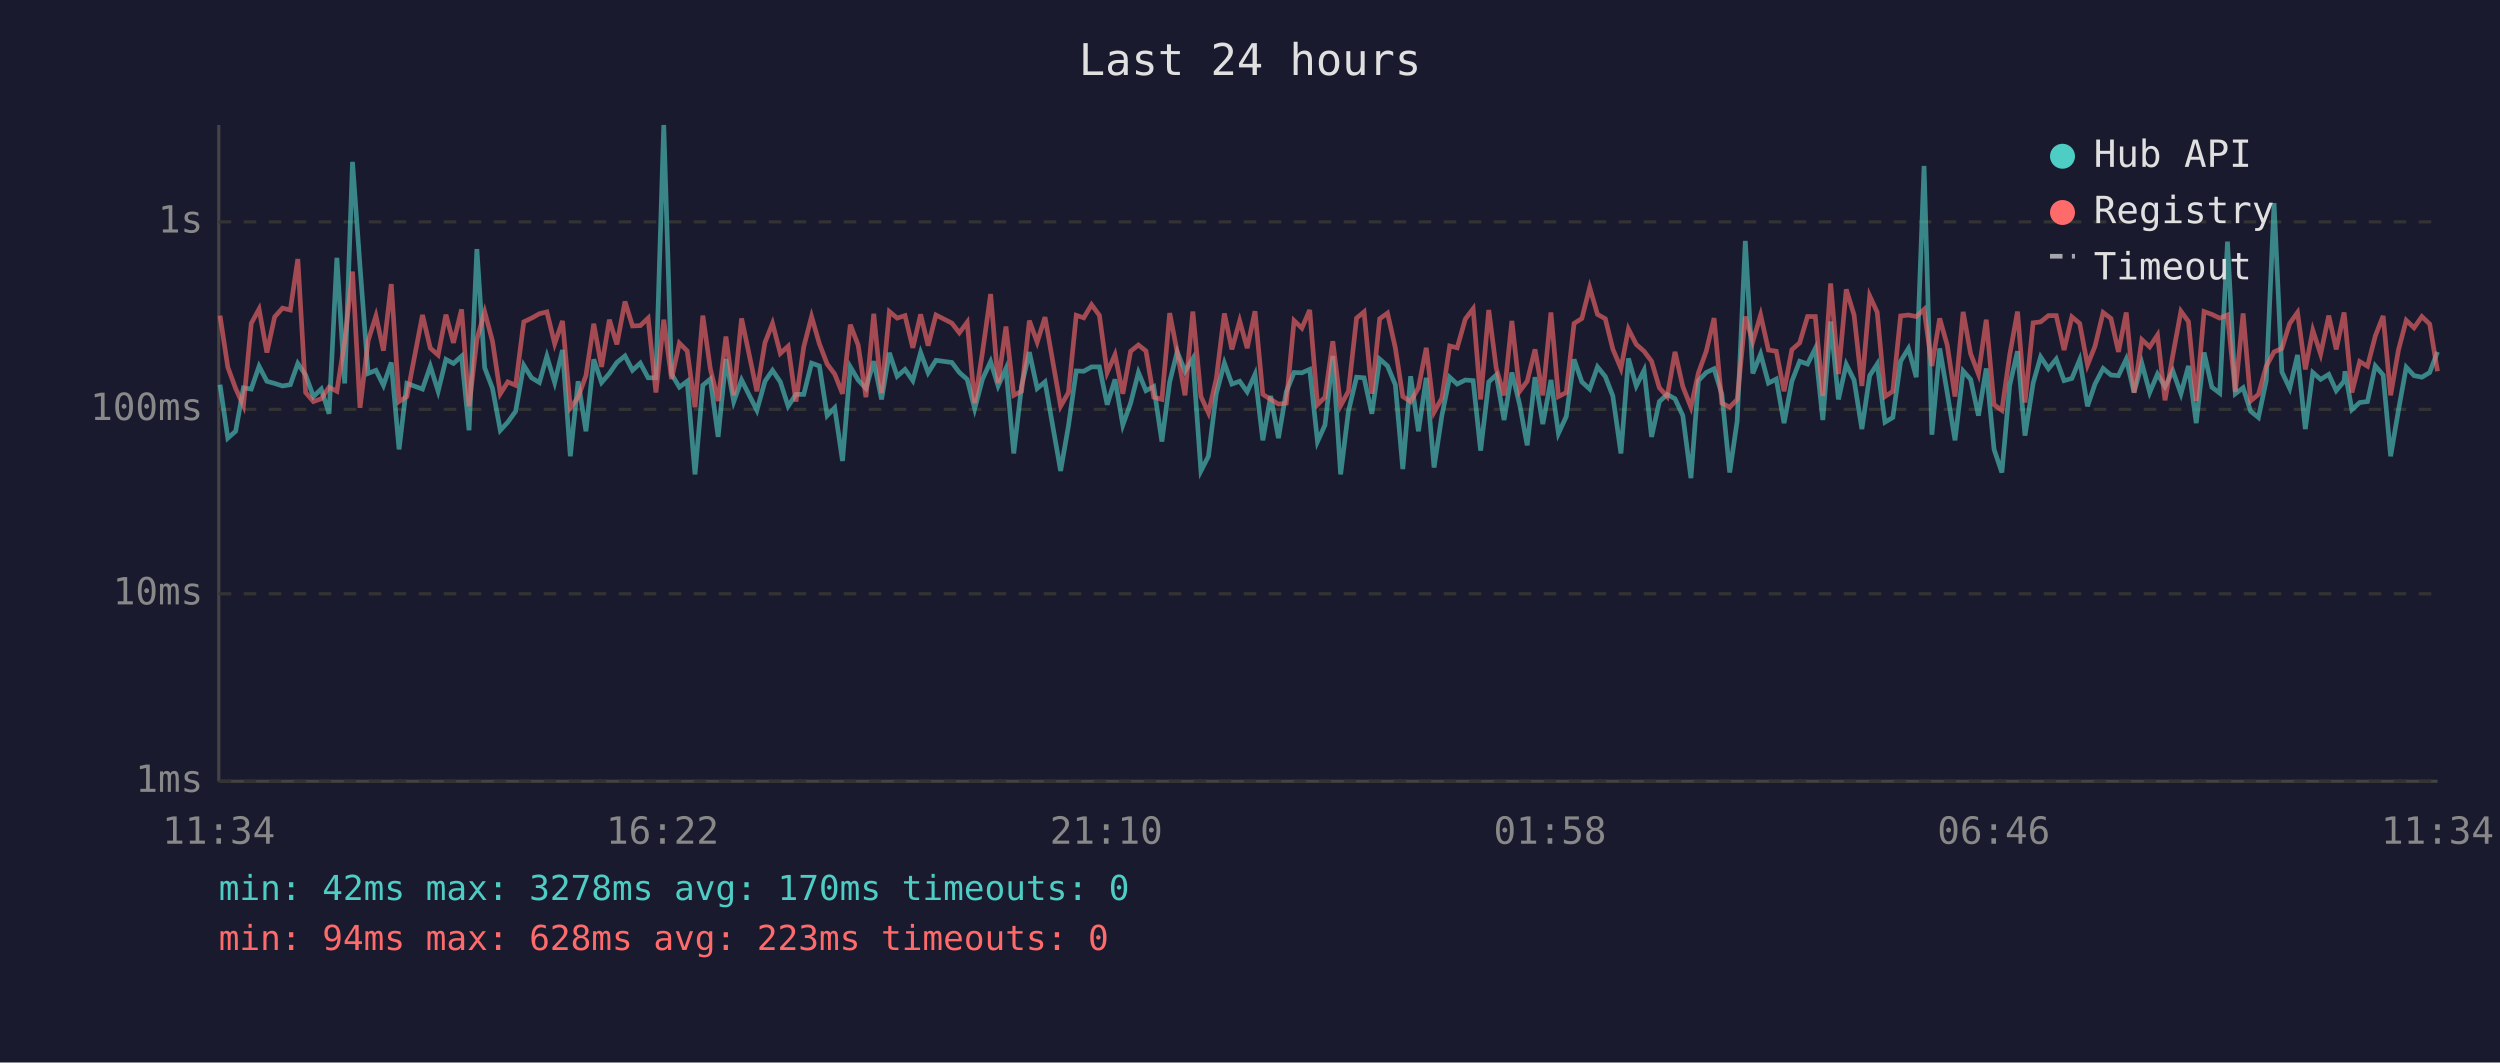
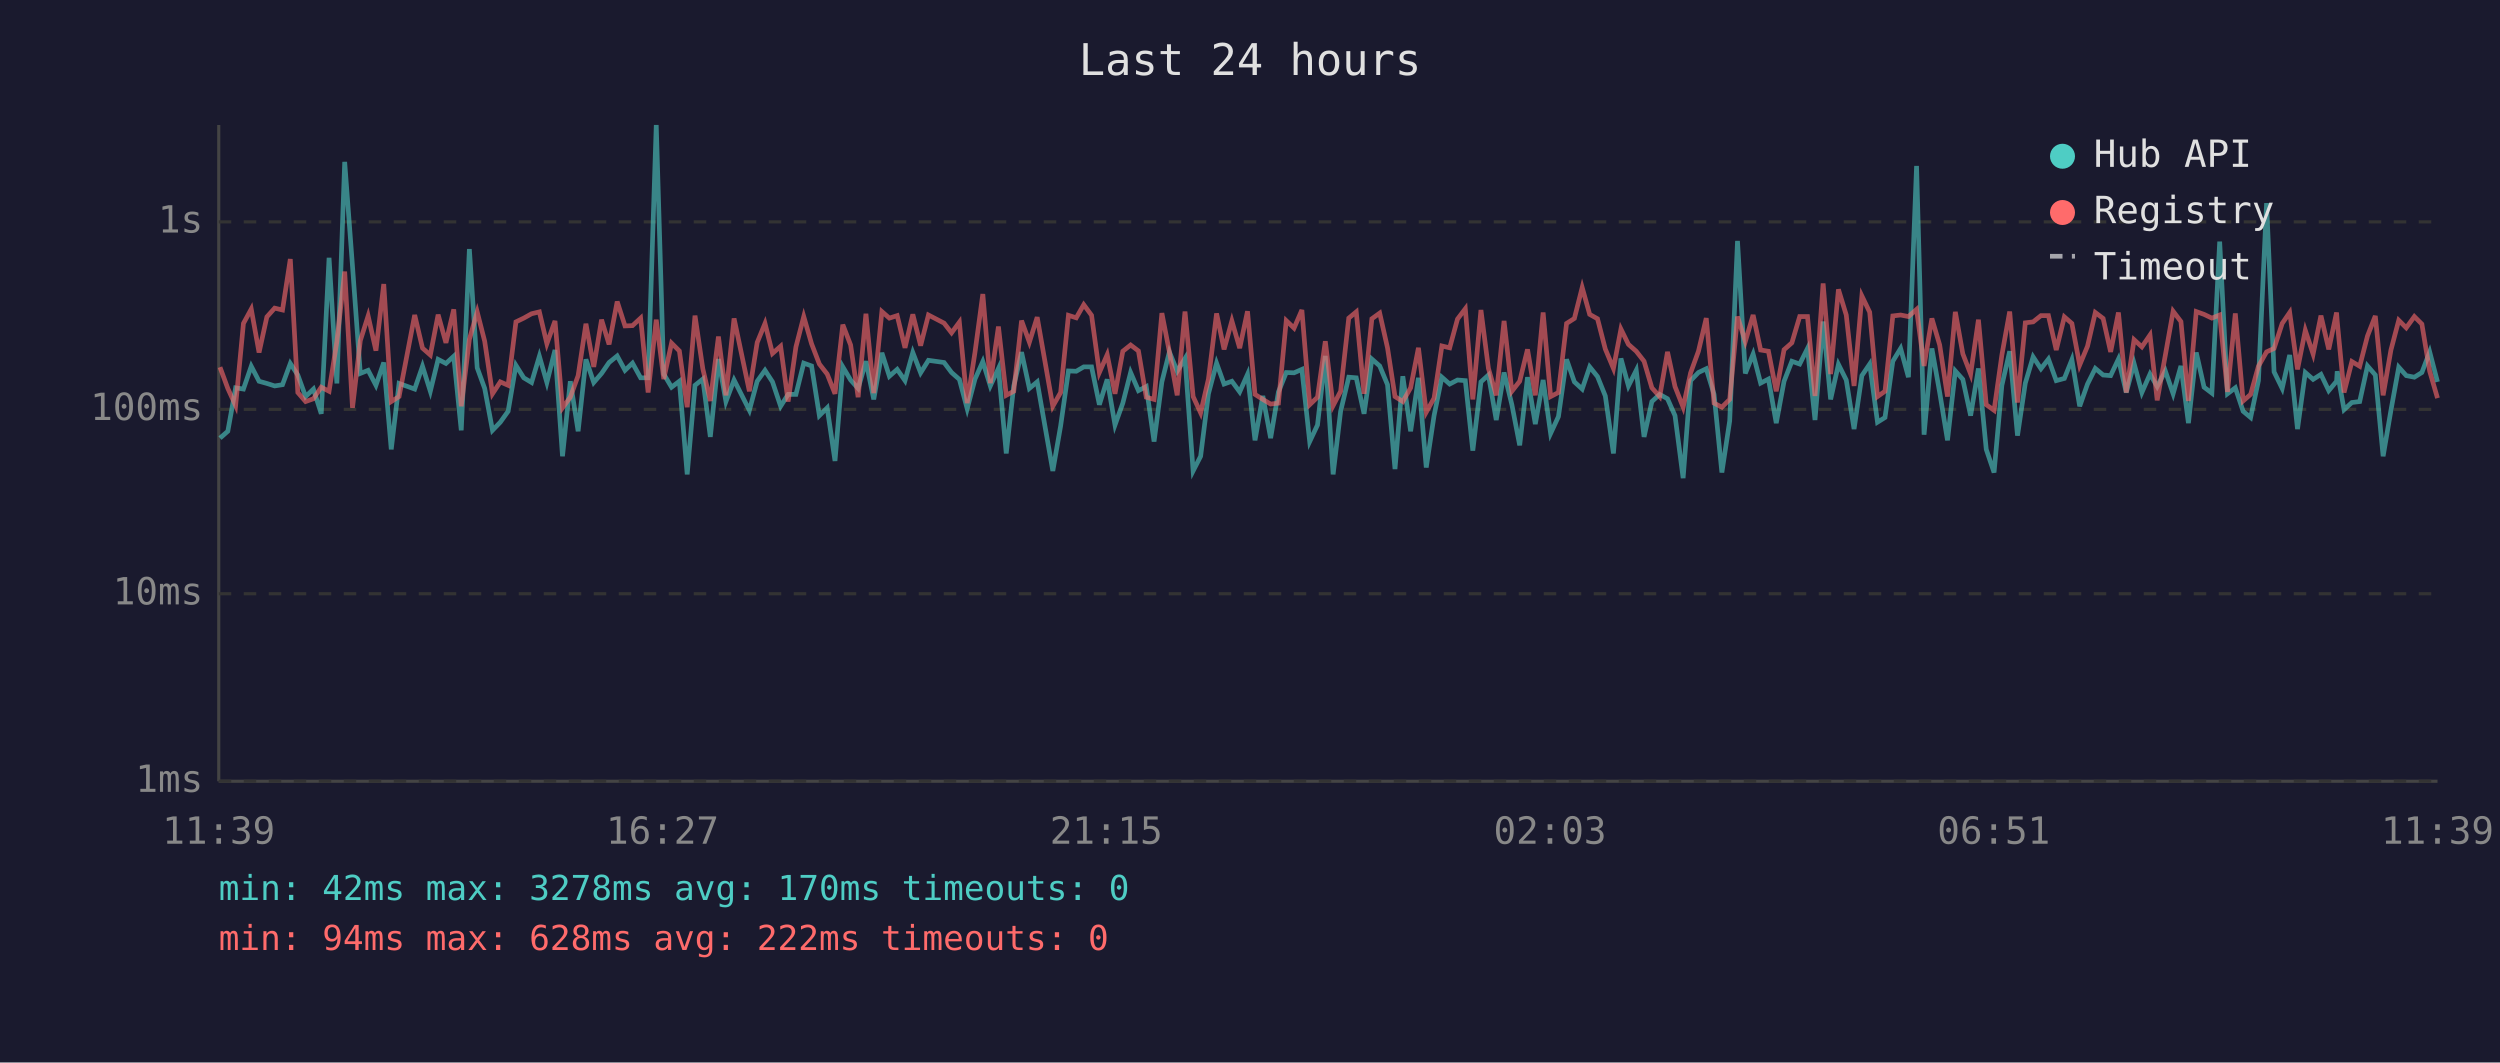
<svg xmlns="http://www.w3.org/2000/svg" viewBox="0 0 800 340" font-family="monospace" font-size="12">
  <rect width="800" height="340" fill="#1a1a2e" />
  <text x="400" y="24" fill="#e0e0e0" font-size="14" text-anchor="middle">Last 24 hours</text>
  <line x1="70" y1="40" x2="70" y2="250" stroke="#444" stroke-width="1" />
  <line x1="70" y1="250" x2="780" y2="250" stroke="#444" stroke-width="1" />
  <line x1="70" y1="250" x2="780" y2="250" stroke="#333" stroke-width="1" stroke-dasharray="4" />
  <text x="65" y="250" fill="#888" text-anchor="end" dominant-baseline="middle">1ms</text>
  <line x1="70" y1="190" x2="780" y2="190" stroke="#333" stroke-width="1" stroke-dasharray="4" />
  <text x="65" y="190" fill="#888" text-anchor="end" dominant-baseline="middle">10ms</text>
  <line x1="70" y1="131" x2="780" y2="131" stroke="#333" stroke-width="1" stroke-dasharray="4" />
  <text x="65" y="131" fill="#888" text-anchor="end" dominant-baseline="middle">100ms</text>
  <line x1="70" y1="71" x2="780" y2="71" stroke="#333" stroke-width="1" stroke-dasharray="4" />
  <text x="65" y="71" fill="#888" text-anchor="end" dominant-baseline="middle">1s</text>
-   <text x="70" y="270" fill="#888" text-anchor="middle">11:34</text>
-   <text x="212" y="270" fill="#888" text-anchor="middle">16:22</text>
-   <text x="354" y="270" fill="#888" text-anchor="middle">21:10</text>
-   <text x="496" y="270" fill="#888" text-anchor="middle">01:58</text>
-   <text x="638" y="270" fill="#888" text-anchor="middle">06:46</text>
-   <text x="780" y="270" fill="#888" text-anchor="middle">11:34</text>
-   <polyline points="70.4,123.1 72.9,140.2 75.4,138.0 77.9,124.1 80.4,124.5 82.9,117.2 85.4,122.0 87.9,122.7 90.4,123.5 92.9,123.1 95.3,116.3 97.8,120.0 100.3,126.9 102.8,124.5 105.3,132.4 107.8,82.5 110.3,122.7 112.8,51.8 115.2,85.2 117.8,119.5 120.3,118.5 122.7,123.3 125.2,116.0 127.7,143.8 130.2,122.7 135.2,124.5 137.7,117.2 140.2,125.2 142.7,115.0 145.1,116.3 147.7,114.0 150.1,137.7 152.6,79.7 155.1,117.7 157.6,124.3 160.1,137.7 162.5,135.1 165.0,131.6 167.6,116.9 170.1,120.9 172.6,122.4 175.0,114.0 177.5,122.4 180.0,112.0 182.5,146.0 185.0,122.0 187.5,138.0 190.0,115.0 192.5,122.4 195.0,119.5 197.4,116.0 200.0,113.9 202.4,118.5 204.9,116.2 207.4,120.9 209.9,120.9 212.4,40.0 214.9,119.7 217.4,123.9 219.9,122.0 222.4,151.8 224.9,123.3 227.3,121.3 229.8,139.8 232.3,114.9 234.8,128.5 237.3,121.6 242.2,131.3 244.8,122.0 247.2,118.5 249.7,122.2 252.2,130.0 254.7,126.2 257.2,126.2 259.7,116.2 262.2,117.1 264.7,133.0 267.1,130.5 269.6,147.5 272.1,117.4 274.6,121.6 277.1,124.3 279.6,115.6 282.1,127.8 284.6,112.9 287.1,120.4 289.6,118.2 292.1,121.8 294.6,112.8 297.0,119.3 299.5,115.3 304.6,116.0 307.0,119.2 309.5,121.4 311.9,130.8 314.4,121.3 317.0,115.7 319.4,123.5 321.9,117.9 324.4,145.1 326.9,123.5 329.4,112.7 331.9,124.3 334.4,122.2 339.4,150.7 341.9,136.3 344.4,118.7 346.8,118.8 349.3,117.4 351.8,117.4 354.3,129.5 356.8,121.4 359.3,136.0 361.8,129.0 364.3,119.2 366.7,125.0 369.2,123.7 371.8,141.3 374.3,122.2 376.7,112.6 379.2,118.8 381.7,114.7 384.3,150.7 386.7,146.0 389.2,126.0 391.8,116.2 394.2,122.9 396.7,122.0 399.1,125.4 401.6,119.8 404.1,140.9 406.6,126.7 409.1,140.2 411.6,125.4 414.1,119.2 416.6,119.3 419.1,118.2 421.6,141.3 424.0,136.0 426.5,113.9 429.0,151.8 431.5,131.6 434.1,120.7 436.5,120.9 439.0,132.4 441.5,114.9 444.0,117.1 446.5,123.1 448.9,150.1 451.4,120.4 453.9,138.0 456.4,120.9 458.9,149.6 461.4,133.0 463.9,120.7 466.3,122.9 468.9,121.6 471.4,121.8 473.8,144.2 476.4,122.2 478.8,120.0 481.3,134.4 483.8,119.2 486.3,129.5 488.7,142.5 491.2,120.7 493.7,135.7 496.3,121.6 498.7,138.7 501.2,133.3 503.7,115.0 506.2,122.2 508.7,124.5 511.2,117.4 513.7,120.5 516.1,126.7 518.7,145.1 521.1,114.7 523.6,123.5 526.1,118.5 528.5,139.8 531.0,128.5 533.5,126.2 536.0,127.6 538.5,133.0 541.1,153.0 543.5,121.8 546.0,119.2 548.5,118.0 551.0,126.2 553.5,151.2 555.9,134.7 558.5,77.1 560.9,119.5 563.4,113.3 565.9,122.6 568.4,121.3 570.9,135.4 573.4,122.0 575.9,115.6 578.4,116.5 580.9,111.5 583.3,134.4 585.8,102.9 588.3,127.8 590.8,116.6 593.3,121.6 595.8,137.3 598.3,120.2 600.7,116.5 603.2,135.1 605.7,133.6 608.2,115.6 610.7,111.5 613.2,120.7 615.7,53.1 618.2,139.1 620.7,111.5 623.1,125.6 625.6,140.9 628.2,118.7 630.6,121.4 633.1,133.0 635.6,117.9 638.1,143.8 640.6,151.2 643.1,123.3 645.6,112.4 648.0,139.4 650.6,122.6 653.0,114.2 655.5,118.0 658.0,114.9 660.5,121.8 663.0,121.1 665.5,115.1 668.0,130.0 670.4,122.9 673.0,117.9 675.5,120.0 677.9,120.2 680.4,114.9 682.9,125.6 685.4,116.3 687.9,125.6 690.4,119.7 692.8,123.7 695.3,118.7 697.9,126.0 700.3,117.1 702.8,135.4 705.3,112.8 707.8,123.9 710.3,125.8 712.8,77.3 715.3,126.0 717.8,124.1 720.2,131.6 722.7,133.6 725.2,121.8 727.7,65.0 730.2,119.0 732.7,124.3 735.2,113.6 737.7,137.3 740.1,119.2 742.6,121.4 745.2,119.8 747.6,125.0 750.1,122.0 750.4,118.8 752.6,131.1 755.1,128.8 757.6,128.5 760.1,117.1 762.6,120.0 765.0,146.0 767.5,131.3 770.0,117.5 772.5,120.2 775.0,120.7 777.5,119.2 780.0,112.6" fill="none" stroke="#4ecdc4" stroke-width="1.5" opacity="0.6" />
-   <polyline points="70.4,101.0 72.9,117.5 75.4,124.3 77.9,129.8 80.4,103.5 82.9,98.9 85.4,112.8 87.9,101.4 90.4,98.6 92.9,99.2 95.3,82.9 97.8,125.6 100.3,128.5 102.8,127.6 105.3,123.9 107.8,125.2 110.3,109.3 112.8,86.9 115.2,130.5 117.8,109.0 120.3,101.1 122.7,112.2 125.2,90.9 127.7,128.5 130.2,126.9 135.2,100.8 137.7,111.4 140.2,113.6 142.7,100.7 145.1,109.7 147.7,99.0 150.1,130.0 152.6,108.6 155.1,99.8 157.6,109.2 160.1,126.0 162.5,122.2 165.0,123.3 167.6,103.0 170.1,101.8 172.6,100.4 175.0,99.8 177.5,110.0 180.0,102.7 182.5,130.5 185.0,127.1 187.5,120.2 190.0,103.6 192.5,117.4 195.0,102.3 197.4,110.2 200.0,96.5 202.4,104.3 204.9,104.2 207.4,101.8 209.9,125.6 212.4,102.3 214.9,121.3 217.4,109.8 219.9,112.3 222.4,130.3 224.9,101.0 227.3,118.0 229.8,128.3 232.3,107.7 234.8,126.5 237.3,101.9 242.2,125.2 244.8,109.6 247.2,103.5 249.7,113.1 252.2,110.8 254.7,128.5 257.2,111.0 259.7,101.3 262.2,110.0 264.7,116.5 267.1,119.7 269.6,126.0 272.1,103.9 274.6,110.4 277.1,127.1 279.6,100.4 282.1,125.8 284.6,99.7 287.1,101.8 289.6,101.0 292.1,111.3 294.6,100.6 297.0,110.6 299.5,100.8 304.6,103.4 307.0,106.5 309.5,103.1 311.9,129.0 314.4,112.7 317.0,94.1 319.4,122.6 321.9,104.5 324.4,126.5 326.9,125.2 329.4,102.6 331.9,109.5 334.4,101.5 339.4,130.0 341.9,125.6 344.4,100.9 346.8,101.7 349.3,97.5 351.8,100.9 354.3,119.2 356.8,113.5 359.3,126.0 361.8,112.4 364.3,110.4 366.7,112.3 369.2,127.1 371.8,127.8 374.3,100.2 376.7,112.6 379.2,126.5 381.7,99.7 384.3,126.9 386.7,132.1 389.2,121.3 391.8,100.3 394.2,111.8 396.7,102.7 399.1,111.4 401.6,99.6 404.1,126.2 406.6,127.8 409.1,129.3 411.6,129.0 414.1,102.6 416.6,105.0 419.1,99.2 421.6,129.5 424.0,127.1 426.5,109.2 429.0,129.8 431.5,125.2 434.1,101.8 436.5,99.8 439.0,126.0 441.5,102.0 444.0,100.2 446.5,111.3 448.9,126.9 451.4,128.5 453.9,124.1 456.4,111.3 458.9,131.9 461.4,127.4 463.9,110.7 466.3,111.3 468.9,102.1 471.4,98.8 473.8,127.8 476.4,99.2 478.8,117.9 481.3,126.5 483.8,102.7 486.3,125.2 488.7,122.0 491.2,111.8 493.7,126.5 496.3,100.0 498.7,126.9 501.2,125.6 503.7,103.5 506.2,101.9 508.7,92.0 511.2,100.6 513.7,102.0 516.1,111.7 518.7,117.9 521.1,105.3 523.6,110.2 526.1,112.4 528.5,115.6 531.0,124.1 533.5,126.9 536.0,112.6 538.5,123.7 541.1,130.3 543.5,119.3 546.0,112.4 548.5,101.8 551.0,129.0 553.5,130.3 555.9,127.8 558.5,101.3 560.9,109.3 563.4,100.8 565.9,112.0 568.4,112.4 570.9,125.2 573.4,111.9 575.9,109.7 578.4,101.3 580.9,101.3 583.3,126.7 585.8,90.7 588.3,119.7 590.8,92.6 593.3,100.8 595.8,123.5 598.3,94.7 600.7,99.9 603.2,126.9 605.7,125.2 608.2,101.1 610.7,100.8 613.2,101.3 615.7,99.0 618.2,117.1 620.7,101.9 623.1,110.4 625.6,126.9 628.2,99.8 630.6,113.2 633.1,119.7 635.6,102.3 638.1,129.5 640.6,131.3 643.1,113.6 645.6,99.7 648.0,128.8 650.6,103.3 653.0,103.0 655.5,101.0 658.0,101.0 660.5,112.0 663.0,101.4 665.5,103.5 668.0,116.8 670.4,110.8 673.0,100.0 675.5,101.9 677.9,112.6 680.4,100.0 682.9,125.6 685.4,108.7 687.9,111.0 690.4,107.2 692.8,128.1 695.3,113.7 697.9,99.6 700.3,102.9 702.8,128.3 705.3,99.7 707.8,100.6 710.3,101.8 712.8,100.8 715.3,125.4 717.8,100.3 720.2,128.3 722.7,126.2 725.2,117.2 727.7,112.6 730.2,111.5 732.7,103.5 735.2,100.0 737.7,118.2 740.1,105.7 742.6,113.3 745.2,101.0 747.6,111.8 750.1,100.0 750.4,102.7 752.6,125.6 755.1,115.7 757.6,117.2 760.1,107.5 762.6,101.1 765.0,126.5 767.5,112.0 770.0,102.5 772.5,104.9 775.0,101.3 777.5,103.7 780.0,118.8" fill="none" stroke="#ff6b6b" stroke-width="1.5" opacity="0.6" />
+   <text x="70" y="270" fill="#888" text-anchor="middle">11:39</text>
+   <text x="212" y="270" fill="#888" text-anchor="middle">16:27</text>
+   <text x="354" y="270" fill="#888" text-anchor="middle">21:15</text>
+   <text x="496" y="270" fill="#888" text-anchor="middle">02:03</text>
+   <text x="638" y="270" fill="#888" text-anchor="middle">06:51</text>
+   <text x="780" y="270" fill="#888" text-anchor="middle">11:39</text>
+   <polyline points="70.4,140.2 72.9,138.0 75.4,124.1 77.9,124.5 80.4,117.2 82.9,122.0 85.4,122.7 87.9,123.5 90.4,123.1 92.9,116.3 95.3,120.0 97.8,126.9 100.3,124.5 102.8,132.4 105.3,82.5 107.8,122.7 110.3,51.8 112.8,85.2 115.3,119.5 117.8,118.5 120.3,123.3 122.8,116.0 125.2,143.8 127.7,122.7 132.7,124.5 135.2,117.2 137.7,125.2 140.2,115.0 142.7,116.3 145.2,114.0 147.6,137.7 150.2,79.7 152.7,117.7 155.1,124.3 157.6,137.7 160.1,135.1 162.6,131.6 165.1,116.9 167.6,120.9 170.1,122.4 172.6,114.0 175.0,122.4 177.6,112.0 180.0,146.0 182.5,122.0 185.0,138.0 187.5,115.0 190.0,122.4 192.5,119.5 194.9,116.0 197.5,113.9 200.0,118.5 202.4,116.2 205.0,120.9 207.4,120.9 210.0,40.0 212.4,119.7 214.9,123.9 217.4,122.0 219.9,151.8 222.4,123.3 224.9,121.3 227.3,139.8 229.9,114.9 232.3,128.5 234.9,121.6 239.8,131.3 242.3,122.0 244.8,118.5 247.2,122.2 249.8,130.0 252.2,126.2 254.7,126.2 257.2,116.2 259.7,117.1 262.2,133.0 264.7,130.5 267.2,147.5 269.7,117.4 272.2,121.6 274.6,124.3 277.1,115.6 279.6,127.8 282.2,112.9 284.6,120.4 287.1,118.2 289.6,121.8 292.1,112.8 294.6,119.3 297.1,115.3 302.1,116.0 304.5,119.2 307.0,121.4 309.5,130.8 312.0,121.3 314.5,115.7 316.9,123.5 319.5,117.9 322.0,145.1 324.4,123.5 326.9,112.7 329.4,124.3 331.9,122.2 336.9,150.7 339.4,136.3 341.9,118.7 344.4,118.8 346.8,117.4 349.3,117.4 351.8,129.5 354.3,121.4 356.8,136.0 359.3,129.0 361.8,119.2 364.3,125.0 366.8,123.7 369.3,141.3 371.8,122.2 374.2,112.6 376.7,118.8 379.2,114.7 381.8,150.7 384.2,146.0 386.7,126.0 389.3,116.2 391.7,122.9 394.2,122.0 396.7,125.4 399.2,119.8 401.6,140.9 404.1,126.7 406.6,140.2 409.1,125.4 411.6,119.2 414.1,119.3 416.6,118.2 419.1,141.3 421.6,136.0 424.1,113.9 426.6,151.8 429.0,131.6 431.6,120.7 434.0,120.9 436.5,132.4 439.0,114.9 441.5,117.1 444.0,123.1 446.4,150.1 448.9,120.4 451.4,138.0 453.9,120.9 456.4,149.6 458.9,133.0 461.4,120.7 463.9,122.9 466.4,121.6 468.9,121.8 471.3,144.2 473.9,122.2 476.3,120.0 478.8,134.4 481.3,119.2 483.8,129.5 486.3,142.5 488.8,120.7 491.3,135.7 493.8,121.6 496.2,138.7 498.7,133.3 501.3,115.0 503.8,122.2 506.3,124.5 508.7,117.4 511.2,120.5 513.7,126.7 516.3,145.1 518.7,114.7 521.1,123.5 523.6,118.5 526.1,139.8 528.6,128.5 531.1,126.2 533.6,127.6 536.0,133.0 538.6,153.0 541.0,121.8 543.5,119.2 546.0,118.0 548.5,126.2 551.0,151.2 553.5,134.7 556.0,77.1 558.5,119.5 561.0,113.3 563.4,122.6 565.9,121.3 568.4,135.4 570.9,122.0 573.4,115.6 575.9,116.5 578.4,111.5 580.8,134.4 583.4,102.9 585.8,127.8 588.3,116.6 590.8,121.6 593.3,137.3 595.8,120.2 598.3,116.5 600.8,135.1 603.2,133.6 605.7,115.6 608.2,111.5 610.7,120.7 613.3,53.1 615.7,139.1 618.2,111.5 620.7,125.6 623.2,140.9 625.7,118.7 628.1,121.4 630.6,133.0 633.1,117.9 635.6,143.8 638.1,151.2 640.6,123.3 643.1,112.4 645.6,139.4 648.1,122.6 650.6,114.2 653.1,118.0 655.5,114.9 658.0,121.8 660.6,121.1 663.0,115.1 665.5,130.0 668.0,122.9 670.5,117.9 673.0,120.0 675.4,120.2 677.9,114.9 680.4,125.6 682.9,116.3 685.4,125.6 688.0,119.7 690.3,123.7 692.9,118.7 695.4,126.0 697.9,117.1 700.3,135.4 702.8,112.8 705.3,123.9 707.8,125.8 710.3,77.3 712.8,126.0 715.3,124.1 717.8,131.6 720.2,133.6 722.7,121.8 725.3,65.0 727.7,119.0 730.3,124.3 732.7,113.6 735.2,137.3 737.7,119.2 740.2,121.4 742.7,119.8 745.2,125.0 747.7,122.0 747.9,118.8 750.1,131.1 752.6,128.8 755.1,128.5 757.6,117.1 760.1,120.0 762.6,146.0 765.1,131.3 767.6,117.5 770.0,120.2 772.6,120.7 775.0,119.2 777.5,112.6 780.0,122.2" fill="none" stroke="#4ecdc4" stroke-width="1.5" opacity="0.6" />
+   <polyline points="70.4,117.5 72.9,124.3 75.4,129.8 77.9,103.5 80.4,98.9 82.9,112.8 85.4,101.4 87.9,98.6 90.4,99.2 92.9,82.9 95.3,125.6 97.8,128.5 100.3,127.6 102.8,123.9 105.3,125.2 107.8,109.3 110.3,86.9 112.8,130.5 115.3,109.0 117.8,101.1 120.3,112.2 122.8,90.9 125.2,128.5 127.7,126.9 132.7,100.8 135.2,111.4 137.7,113.6 140.2,100.7 142.7,109.7 145.2,99.0 147.6,130.0 150.2,108.6 152.7,99.8 155.1,109.2 157.6,126.0 160.1,122.2 162.6,123.3 165.1,103.0 167.6,101.8 170.1,100.4 172.6,99.8 175.0,110.0 177.6,102.7 180.0,130.5 182.5,127.1 185.0,120.2 187.5,103.6 190.0,117.4 192.5,102.3 194.9,110.2 197.5,96.5 200.0,104.3 202.4,104.2 205.0,101.8 207.4,125.6 210.0,102.3 212.4,121.3 214.9,109.8 217.4,112.3 219.9,130.3 222.4,101.0 224.9,118.0 227.3,128.3 229.9,107.7 232.3,126.5 234.9,101.9 239.8,125.2 242.3,109.6 244.8,103.5 247.2,113.1 249.8,110.8 252.2,128.5 254.7,111.0 257.2,101.3 259.7,110.0 262.2,116.5 264.7,119.7 267.2,126.0 269.7,103.9 272.2,110.4 274.6,127.1 277.1,100.4 279.6,125.8 282.2,99.7 284.6,101.8 287.1,101.0 289.6,111.3 292.1,100.6 294.6,110.6 297.1,100.8 302.1,103.4 304.5,106.5 307.0,103.1 309.5,129.0 312.0,112.7 314.5,94.1 316.9,122.6 319.5,104.5 322.0,126.5 324.4,125.2 326.9,102.6 329.4,109.5 331.9,101.5 336.9,130.0 339.4,125.6 341.9,100.9 344.4,101.7 346.8,97.5 349.3,100.9 351.8,119.2 354.3,113.5 356.8,126.0 359.3,112.4 361.8,110.4 364.3,112.3 366.8,127.1 369.3,127.8 371.8,100.2 374.2,112.6 376.7,126.5 379.2,99.7 381.8,126.9 384.2,132.1 386.7,121.3 389.3,100.3 391.7,111.8 394.2,102.7 396.7,111.4 399.2,99.6 401.6,126.2 404.1,127.8 406.6,129.3 409.1,129.0 411.6,102.6 414.1,105.0 416.6,99.2 419.1,129.5 421.6,127.1 424.1,109.2 426.6,129.8 429.0,125.2 431.6,101.8 434.0,99.8 436.5,126.0 439.0,102.0 441.5,100.2 444.0,111.3 446.4,126.9 448.9,128.5 451.4,124.1 453.9,111.3 456.4,131.9 458.9,127.4 461.4,110.7 463.9,111.3 466.4,102.1 468.9,98.8 471.3,127.8 473.9,99.2 476.3,117.9 478.8,126.5 481.3,102.7 483.8,125.2 486.3,122.0 488.8,111.8 491.3,126.5 493.8,100.0 496.2,126.9 498.7,125.6 501.3,103.5 503.8,101.9 506.3,92.0 508.7,100.6 511.2,102.0 513.7,111.7 516.3,117.9 518.7,105.3 521.1,110.2 523.6,112.4 526.1,115.6 528.6,124.1 531.1,126.9 533.6,112.6 536.0,123.7 538.6,130.3 541.0,119.3 543.5,112.4 546.0,101.8 548.5,129.0 551.0,130.3 553.5,127.8 556.0,101.3 558.5,109.3 561.0,100.8 563.4,112.0 565.9,112.4 568.4,125.2 570.9,111.9 573.4,109.7 575.9,101.3 578.4,101.3 580.8,126.7 583.4,90.7 585.8,119.7 588.3,92.6 590.8,100.8 593.3,123.5 595.8,94.7 598.3,99.9 600.8,126.9 603.2,125.2 605.7,101.1 608.2,100.8 610.7,101.3 613.3,99.0 615.7,117.1 618.2,101.9 620.7,110.4 623.2,126.9 625.7,99.8 628.1,113.2 630.6,119.7 633.1,102.3 635.6,129.5 638.1,131.3 640.6,113.6 643.1,99.7 645.6,128.8 648.1,103.3 650.6,103.0 653.1,101.0 655.5,101.0 658.0,112.0 660.6,101.4 663.0,103.5 665.5,116.8 668.0,110.8 670.5,100.0 673.0,101.9 675.4,112.6 677.9,100.0 680.4,125.6 682.9,108.7 685.4,111.0 688.0,107.2 690.3,128.1 692.9,113.7 695.4,99.6 697.9,102.9 700.3,128.3 702.8,99.7 705.3,100.6 707.8,101.8 710.3,100.8 712.8,125.4 715.3,100.3 717.8,128.3 720.2,126.2 722.7,117.2 725.3,112.6 727.7,111.5 730.3,103.5 732.7,100.0 735.2,118.2 737.7,105.7 740.2,113.3 742.7,101.0 745.2,111.8 747.7,100.0 747.9,102.7 750.1,125.6 752.6,115.7 755.1,117.2 757.6,107.5 760.1,101.1 762.6,126.5 765.1,112.0 767.6,102.5 770.0,104.9 772.6,101.3 775.0,103.7 777.5,118.8 780.0,127.4" fill="none" stroke="#ff6b6b" stroke-width="1.5" opacity="0.6" />
  <circle cx="660" cy="50" r="4" fill="#4ecdc4" />
  <text x="670" y="50" fill="#e0e0e0" dominant-baseline="middle">Hub API</text>
  <circle cx="660" cy="68" r="4" fill="#ff6b6b" />
  <text x="670" y="68" fill="#e0e0e0" dominant-baseline="middle">Registry</text>
  <line x1="656" y1="82" x2="664" y2="82" stroke="#e0e0e0" stroke-width="1.5" stroke-dasharray="4,3" opacity="0.7" />
  <text x="670" y="86" fill="#e0e0e0" dominant-baseline="middle">Timeout</text>
  <text x="70" y="288" fill="#4ecdc4" font-size="11">min: 42ms  max: 3278ms  avg: 170ms  timeouts: 0</text>
-   <text x="70" y="304" fill="#ff6b6b" font-size="11">min: 94ms  max: 628ms  avg: 223ms  timeouts: 0</text>
+   <text x="70" y="304" fill="#ff6b6b" font-size="11">min: 94ms  max: 628ms  avg: 222ms  timeouts: 0</text>
</svg>
